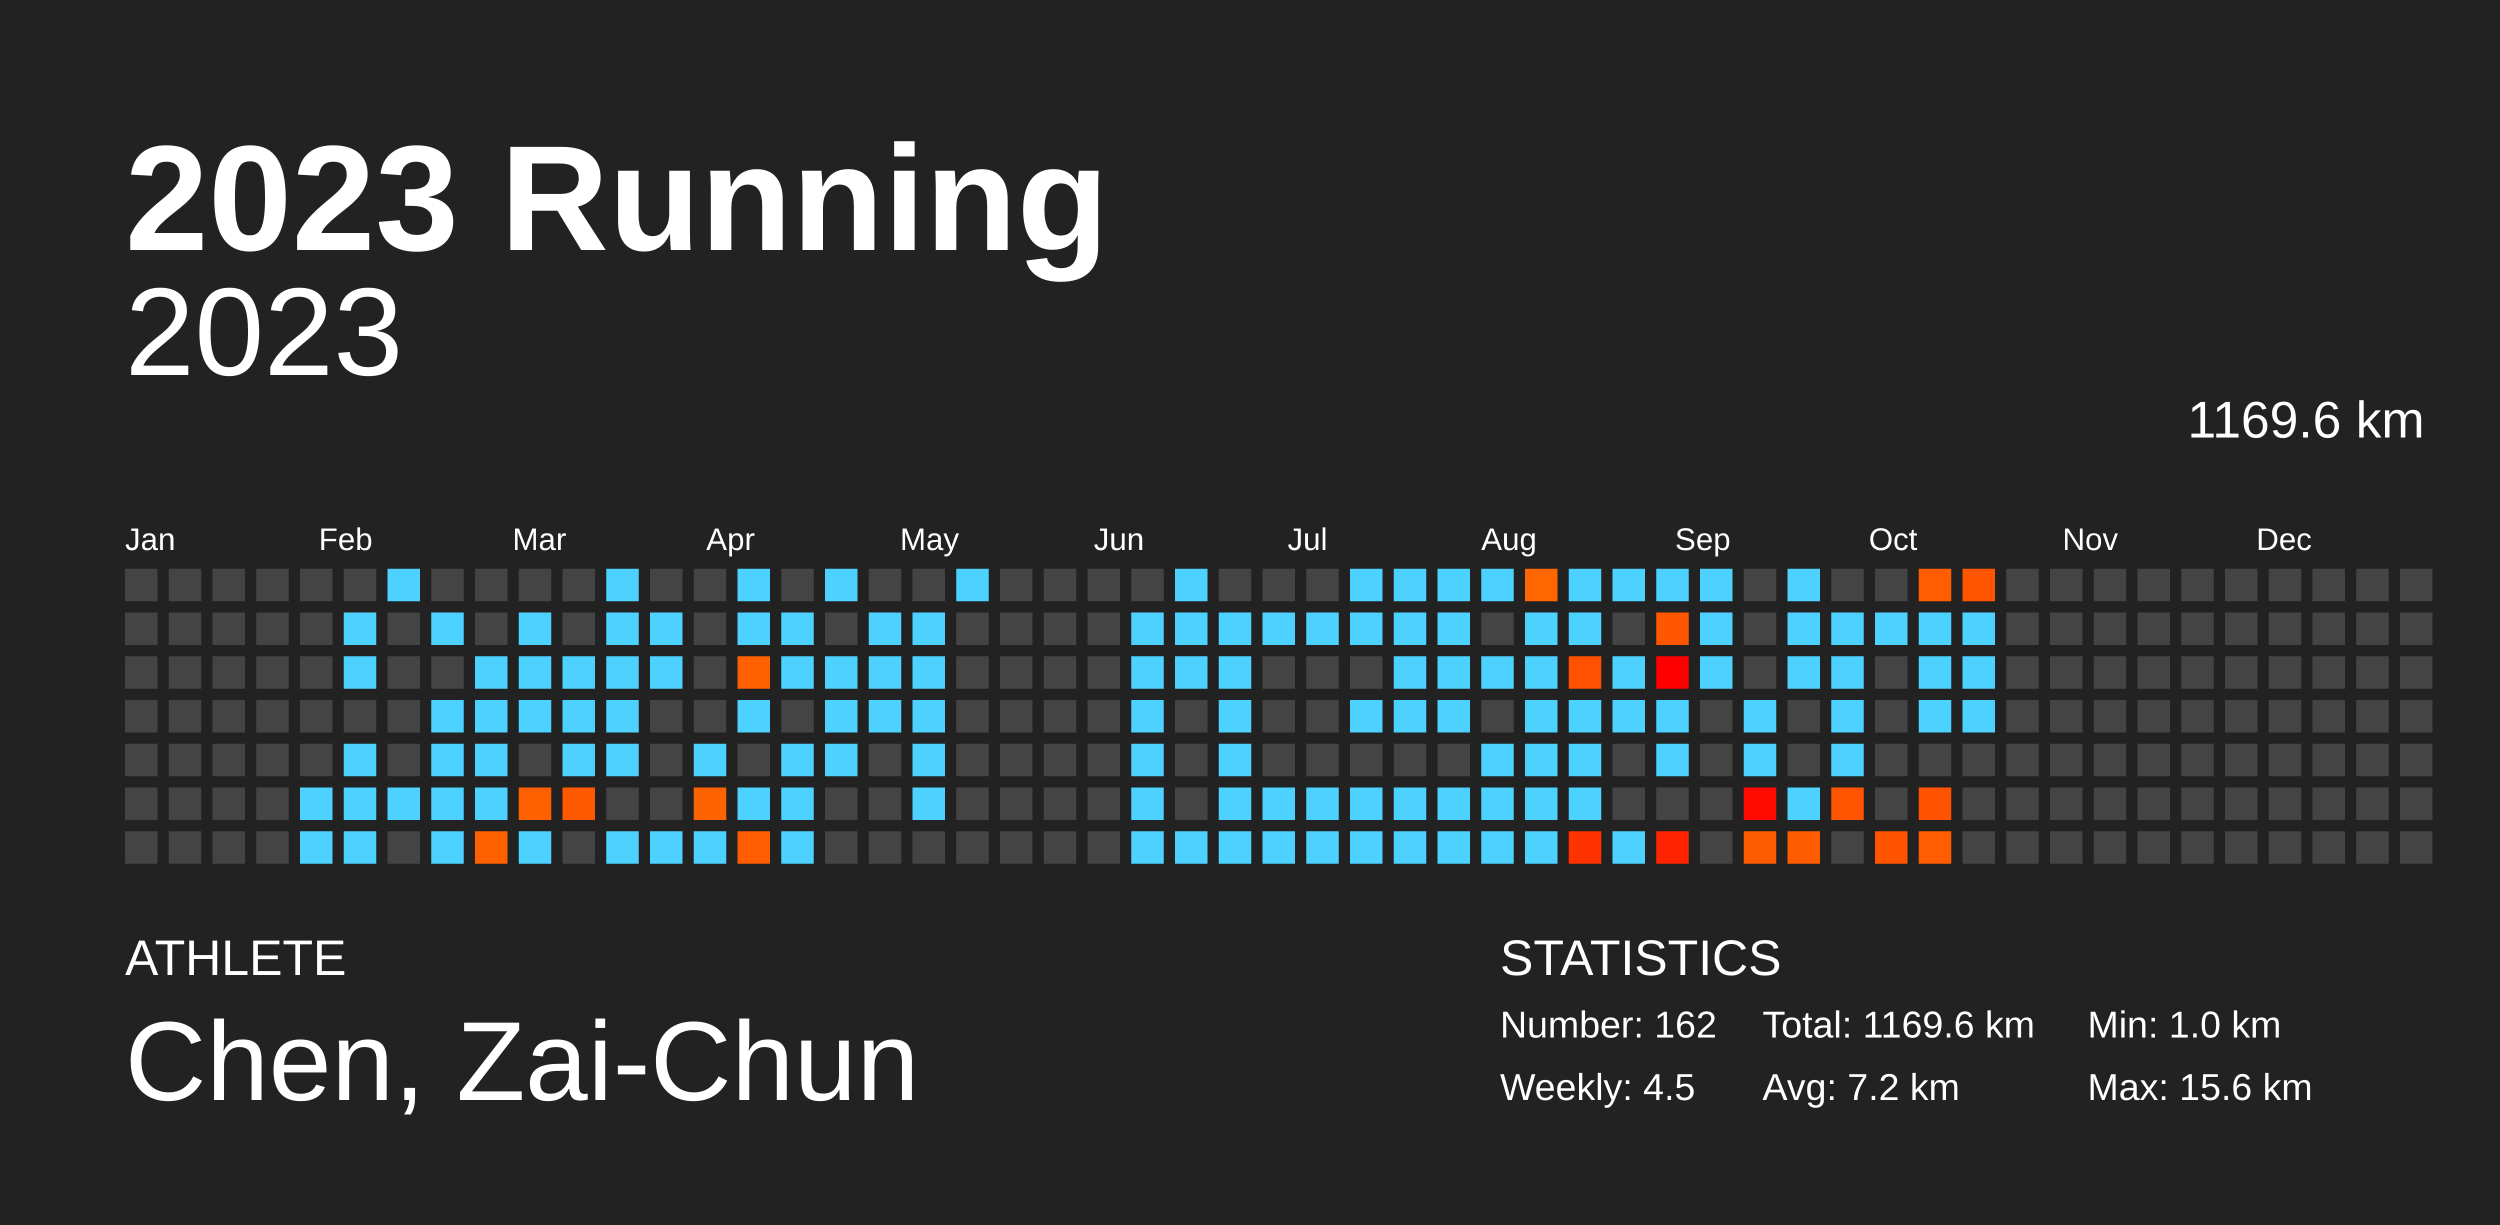
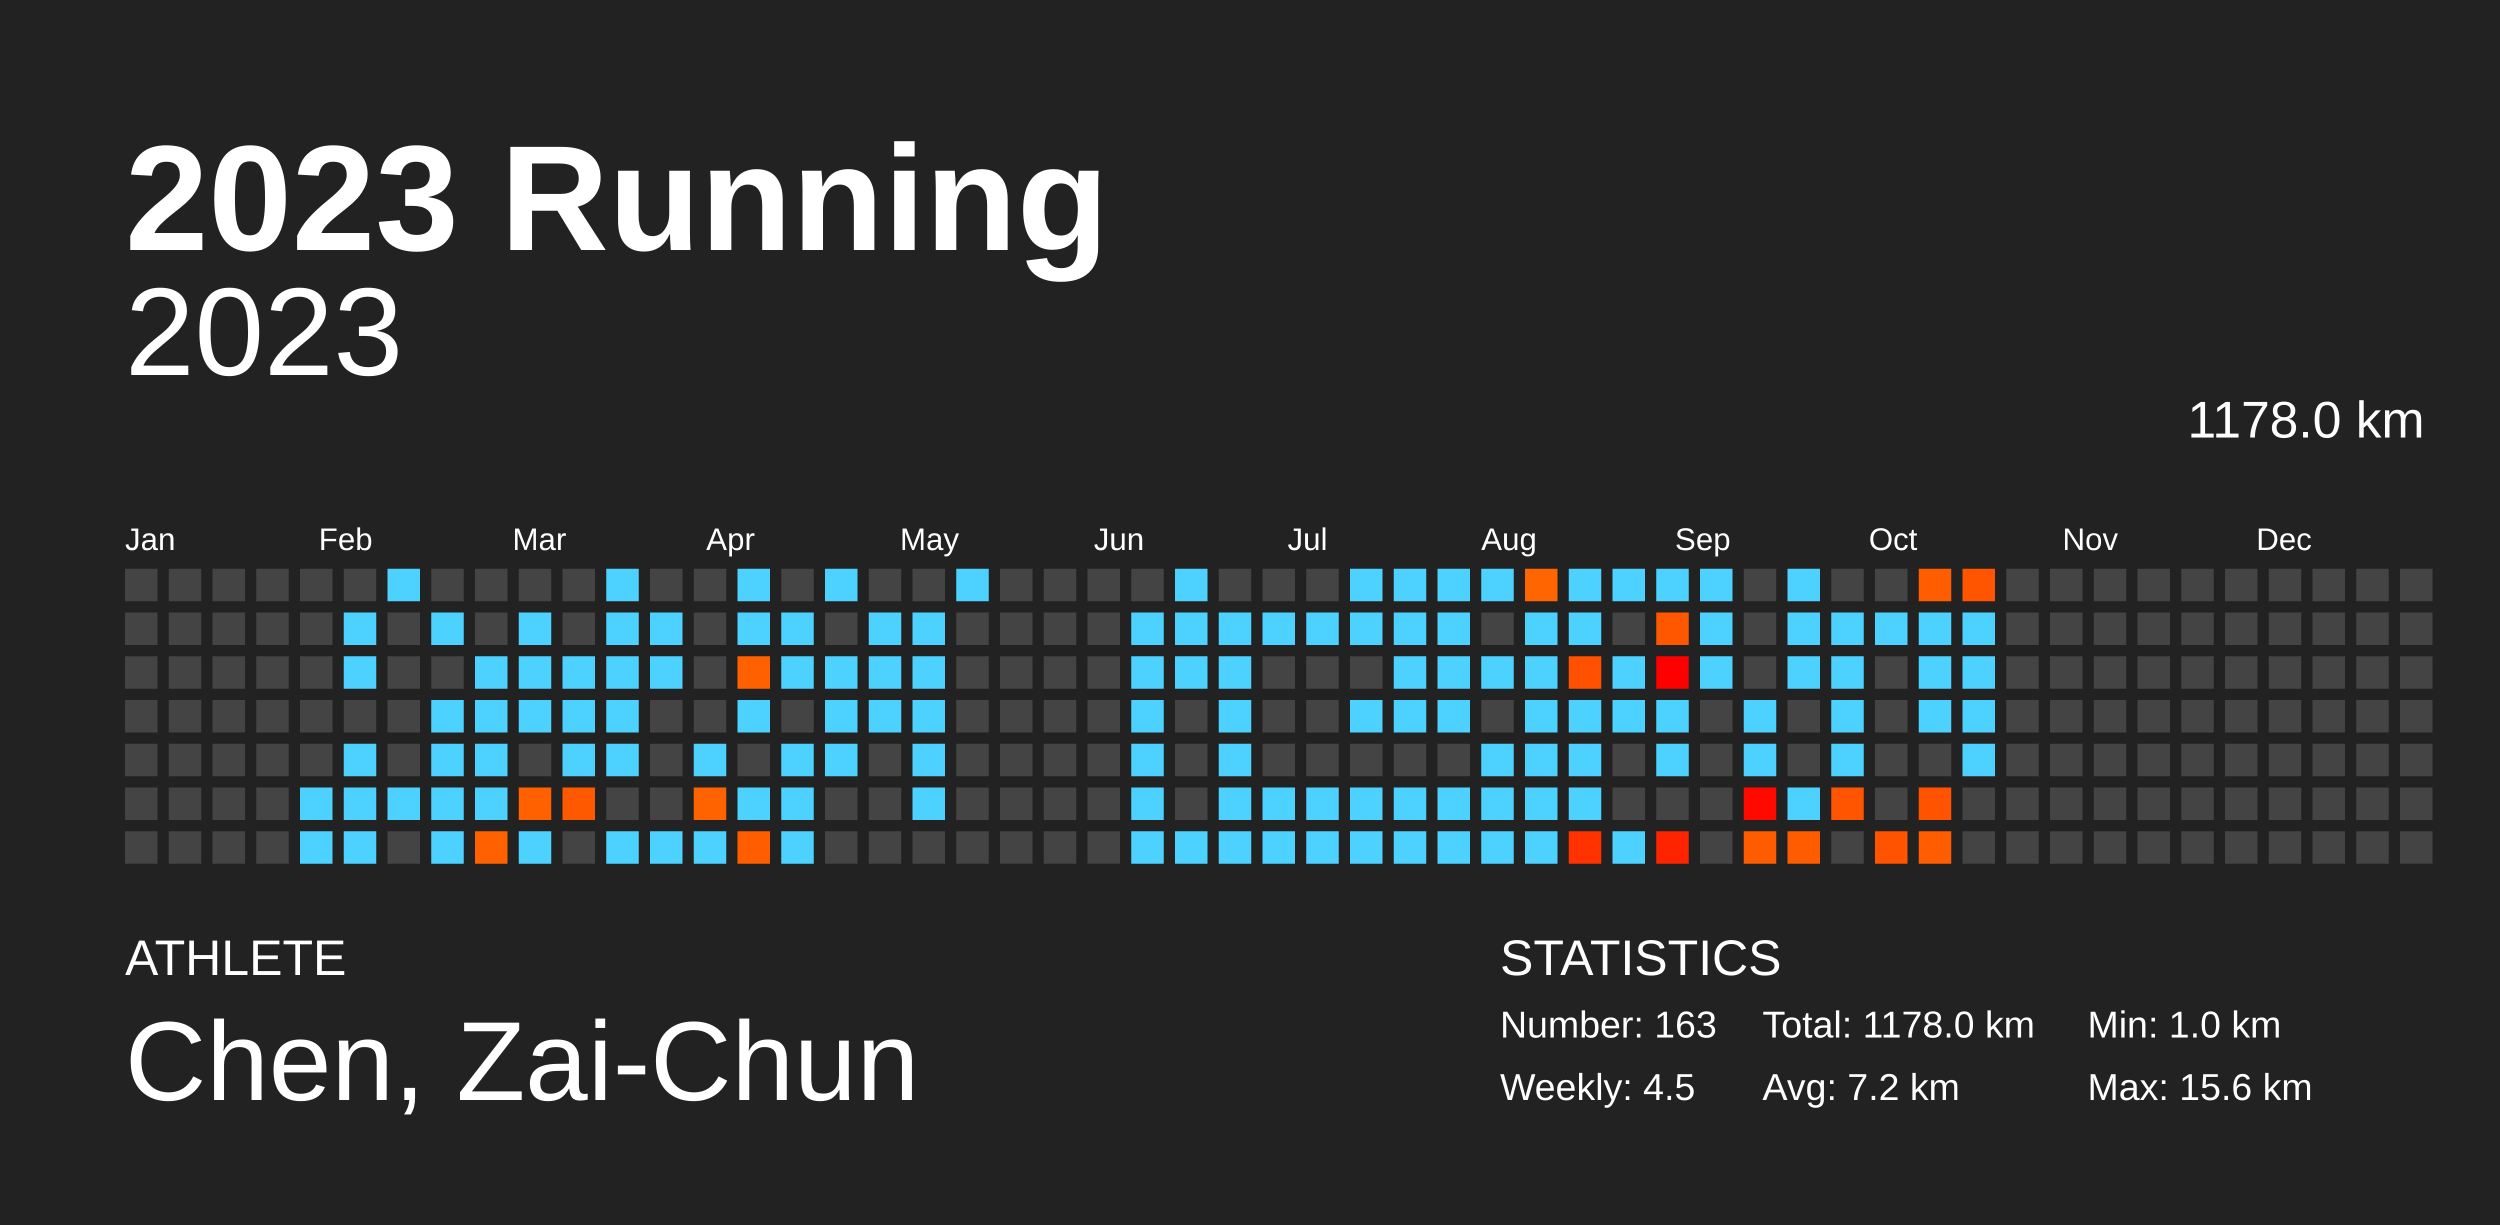
<svg xmlns="http://www.w3.org/2000/svg" baseProfile="full" height="98mm" version="1.1" viewBox="0,0,200,98" width="200mm">
  <defs />
  <rect fill="#222222" height="98" width="200" x="0" y="0" />
  <text fill="#FFFFFF" style="font-size:12px; font-family:Arial; font-weight:bold;" x="10" y="20">2023 Running</text>
  <text fill="#FFFFFF" style="font-size:4px; font-family:Arial" x="10" y="78">ATHLETE</text>
  <text fill="#FFFFFF" style="font-size:9px; font-family:Arial" x="10" y="88">Chen, Zai-Chun</text>
  <text fill="#FFFFFF" style="font-size:4px; font-family:Arial" x="120" y="78">STATISTICS</text>
-   <text fill="#FFFFFF" style="font-size:3px; font-family:Arial" x="120" y="83">Number: 162</text>
+   <text fill="#FFFFFF" style="font-size:3px; font-family:Arial" x="120" y="83">Number: 163</text>
  <text fill="#FFFFFF" style="font-size:3px; font-family:Arial" x="120" y="88">Weekly: 4.5</text>
-   <text fill="#FFFFFF" style="font-size:3px; font-family:Arial" x="141" y="83">Total: 1169.6 km</text>
+   <text fill="#FFFFFF" style="font-size:3px; font-family:Arial" x="141" y="83">Total: 1178.0 km</text>
  <text fill="#FFFFFF" style="font-size:3px; font-family:Arial" x="141" y="88">Avg: 7.2 km</text>
  <text fill="#FFFFFF" style="font-size:3px; font-family:Arial" x="167" y="83">Min: 1.0 km</text>
  <text fill="#FFFFFF" style="font-size:3px; font-family:Arial" x="167" y="88">Max: 15.6 km</text>
  <text alignment-baseline="hanging" fill="#FFFFFF" style="font-size:10.0px; font-family:Arial;" x="10" y="30">2023</text>
-   <text alignment-baseline="hanging" fill="#FFFFFF" style="font-size:4.125px; font-family:Arial;" x="175" y="35">1169.6 km</text>
+   <text alignment-baseline="hanging" fill="#FFFFFF" style="font-size:4.125px; font-family:Arial;" x="175" y="35">1178.0 km</text>
  <text fill="#FFFFFF" style="font-size:2.5px; font-family:Arial" x="10.0" y="44">Jan</text>
  <text fill="#FFFFFF" style="font-size:2.5px; font-family:Arial" x="25.5" y="44">Feb</text>
  <text fill="#FFFFFF" style="font-size:2.5px; font-family:Arial" x="41.0" y="44">Mar</text>
  <text fill="#FFFFFF" style="font-size:2.5px; font-family:Arial" x="56.5" y="44">Apr</text>
  <text fill="#FFFFFF" style="font-size:2.5px; font-family:Arial" x="72.0" y="44">May</text>
  <text fill="#FFFFFF" style="font-size:2.5px; font-family:Arial" x="87.5" y="44">Jun</text>
  <text fill="#FFFFFF" style="font-size:2.5px; font-family:Arial" x="103.0" y="44">Jul</text>
  <text fill="#FFFFFF" style="font-size:2.5px; font-family:Arial" x="118.5" y="44">Aug</text>
  <text fill="#FFFFFF" style="font-size:2.5px; font-family:Arial" x="134.0" y="44">Sep</text>
  <text fill="#FFFFFF" style="font-size:2.5px; font-family:Arial" x="149.5" y="44">Oct</text>
  <text fill="#FFFFFF" style="font-size:2.5px; font-family:Arial" x="165.0" y="44">Nov</text>
  <text fill="#FFFFFF" style="font-size:2.5px; font-family:Arial" x="180.5" y="44">Dec</text>
  <rect fill="#444444" height="2.6" width="2.6" x="10.0" y="45.5" />
  <rect fill="#444444" height="2.6" width="2.6" x="10.0" y="49.0" />
  <rect fill="#444444" height="2.6" width="2.6" x="10.0" y="52.5" />
  <rect fill="#444444" height="2.6" width="2.6" x="10.0" y="56.0" />
  <rect fill="#444444" height="2.6" width="2.6" x="10.0" y="59.5" />
  <rect fill="#444444" height="2.6" width="2.6" x="10.0" y="63.0" />
  <rect fill="#444444" height="2.6" width="2.6" x="10.0" y="66.5" />
  <rect fill="#444444" height="2.6" width="2.6" x="13.5" y="45.5" />
  <rect fill="#444444" height="2.6" width="2.6" x="13.5" y="49.0" />
  <rect fill="#444444" height="2.6" width="2.6" x="13.5" y="52.5" />
  <rect fill="#444444" height="2.6" width="2.6" x="13.5" y="56.0" />
  <rect fill="#444444" height="2.6" width="2.6" x="13.5" y="59.5" />
  <rect fill="#444444" height="2.6" width="2.6" x="13.5" y="63.0" />
  <rect fill="#444444" height="2.6" width="2.6" x="13.5" y="66.5" />
  <rect fill="#444444" height="2.6" width="2.6" x="17.0" y="45.5" />
  <rect fill="#444444" height="2.6" width="2.6" x="17.0" y="49.0" />
  <rect fill="#444444" height="2.6" width="2.6" x="17.0" y="52.5" />
  <rect fill="#444444" height="2.6" width="2.6" x="17.0" y="56.0" />
  <rect fill="#444444" height="2.6" width="2.6" x="17.0" y="59.5" />
  <rect fill="#444444" height="2.6" width="2.6" x="17.0" y="63.0" />
  <rect fill="#444444" height="2.6" width="2.6" x="17.0" y="66.5" />
  <rect fill="#444444" height="2.6" width="2.6" x="20.5" y="45.5" />
  <rect fill="#444444" height="2.6" width="2.6" x="20.5" y="49.0" />
  <rect fill="#444444" height="2.6" width="2.6" x="20.5" y="52.5" />
  <rect fill="#444444" height="2.6" width="2.6" x="20.5" y="56.0" />
  <rect fill="#444444" height="2.6" width="2.6" x="20.5" y="59.5" />
  <rect fill="#444444" height="2.6" width="2.6" x="20.5" y="63.0" />
  <rect fill="#444444" height="2.6" width="2.6" x="20.5" y="66.5" />
  <rect fill="#444444" height="2.6" width="2.6" x="24.0" y="45.5" />
  <rect fill="#444444" height="2.6" width="2.6" x="24.0" y="49.0" />
  <rect fill="#444444" height="2.6" width="2.6" x="24.0" y="52.5" />
  <rect fill="#444444" height="2.6" width="2.6" x="24.0" y="56.0" />
  <rect fill="#444444" height="2.6" width="2.6" x="24.0" y="59.5" />
  <rect fill="#4dd2ff" height="2.6" width="2.6" x="24.0" y="63.0" />
  <rect fill="#4dd2ff" height="2.6" width="2.6" x="24.0" y="66.5" />
  <rect fill="#444444" height="2.6" width="2.6" x="27.5" y="45.5" />
  <rect fill="#4dd2ff" height="2.6" width="2.6" x="27.5" y="49.0" />
  <rect fill="#4dd2ff" height="2.6" width="2.6" x="27.5" y="52.5" />
  <rect fill="#444444" height="2.6" width="2.6" x="27.5" y="56.0" />
  <rect fill="#4dd2ff" height="2.6" width="2.6" x="27.5" y="59.5" />
  <rect fill="#4dd2ff" height="2.6" width="2.6" x="27.5" y="63.0" />
  <rect fill="#4dd2ff" height="2.6" width="2.6" x="27.5" y="66.5" />
  <rect fill="#4dd2ff" height="2.6" width="2.6" x="31.0" y="45.5" />
  <rect fill="#444444" height="2.6" width="2.6" x="31.0" y="49.0" />
  <rect fill="#444444" height="2.6" width="2.6" x="31.0" y="52.5" />
  <rect fill="#444444" height="2.6" width="2.6" x="31.0" y="56.0" />
  <rect fill="#444444" height="2.6" width="2.6" x="31.0" y="59.5" />
  <rect fill="#4dd2ff" height="2.6" width="2.6" x="31.0" y="63.0" />
  <rect fill="#444444" height="2.6" width="2.6" x="31.0" y="66.5" />
  <rect fill="#444444" height="2.6" width="2.6" x="34.5" y="45.5" />
  <rect fill="#4dd2ff" height="2.6" width="2.6" x="34.5" y="49.0" />
  <rect fill="#444444" height="2.6" width="2.6" x="34.5" y="52.5" />
  <rect fill="#4dd2ff" height="2.6" width="2.6" x="34.5" y="56.0" />
  <rect fill="#4dd2ff" height="2.6" width="2.6" x="34.5" y="59.5" />
  <rect fill="#4dd2ff" height="2.6" width="2.6" x="34.5" y="63.0" />
  <rect fill="#4dd2ff" height="2.6" width="2.6" x="34.5" y="66.5" />
  <rect fill="#444444" height="2.6" width="2.6" x="38.0" y="45.5" />
  <rect fill="#444444" height="2.6" width="2.6" x="38.0" y="49.0" />
  <rect fill="#4dd2ff" height="2.6" width="2.6" x="38.0" y="52.5" />
  <rect fill="#4dd2ff" height="2.6" width="2.6" x="38.0" y="56.0" />
  <rect fill="#4dd2ff" height="2.6" width="2.6" x="38.0" y="59.5" />
  <rect fill="#4dd2ff" height="2.6" width="2.6" x="38.0" y="63.0" />
  <rect fill="#ff6100" height="2.6" width="2.6" x="38.0" y="66.5" />
  <rect fill="#444444" height="2.6" width="2.6" x="41.5" y="45.5" />
  <rect fill="#4dd2ff" height="2.6" width="2.6" x="41.5" y="49.0" />
  <rect fill="#4dd2ff" height="2.6" width="2.6" x="41.5" y="52.5" />
  <rect fill="#4dd2ff" height="2.6" width="2.6" x="41.5" y="56.0" />
  <rect fill="#444444" height="2.6" width="2.6" x="41.5" y="59.5" />
  <rect fill="#ff6000" height="2.6" width="2.6" x="41.5" y="63.0" />
  <rect fill="#4dd2ff" height="2.6" width="2.6" x="41.5" y="66.5" />
  <rect fill="#444444" height="2.6" width="2.6" x="45.0" y="45.5" />
  <rect fill="#444444" height="2.6" width="2.6" x="45.0" y="49.0" />
  <rect fill="#4dd2ff" height="2.6" width="2.6" x="45.0" y="52.5" />
  <rect fill="#4dd2ff" height="2.6" width="2.6" x="45.0" y="56.0" />
  <rect fill="#4dd2ff" height="2.6" width="2.6" x="45.0" y="59.5" />
  <rect fill="#ff5900" height="2.6" width="2.6" x="45.0" y="63.0" />
  <rect fill="#444444" height="2.6" width="2.6" x="45.0" y="66.5" />
  <rect fill="#4dd2ff" height="2.6" width="2.6" x="48.5" y="45.5" />
  <rect fill="#4dd2ff" height="2.6" width="2.6" x="48.5" y="49.0" />
  <rect fill="#4dd2ff" height="2.6" width="2.6" x="48.5" y="52.5" />
  <rect fill="#4dd2ff" height="2.6" width="2.6" x="48.5" y="56.0" />
  <rect fill="#4dd2ff" height="2.6" width="2.6" x="48.5" y="59.5" />
  <rect fill="#444444" height="2.6" width="2.6" x="48.5" y="63.0" />
  <rect fill="#4dd2ff" height="2.6" width="2.6" x="48.5" y="66.5" />
  <rect fill="#444444" height="2.6" width="2.6" x="52.0" y="45.5" />
  <rect fill="#4dd2ff" height="2.6" width="2.6" x="52.0" y="49.0" />
  <rect fill="#4dd2ff" height="2.6" width="2.6" x="52.0" y="52.5" />
  <rect fill="#444444" height="2.6" width="2.6" x="52.0" y="56.0" />
  <rect fill="#444444" height="2.6" width="2.6" x="52.0" y="59.5" />
  <rect fill="#444444" height="2.6" width="2.6" x="52.0" y="63.0" />
  <rect fill="#4dd2ff" height="2.6" width="2.6" x="52.0" y="66.5" />
  <rect fill="#444444" height="2.6" width="2.6" x="55.5" y="45.5" />
  <rect fill="#444444" height="2.6" width="2.6" x="55.5" y="49.0" />
  <rect fill="#444444" height="2.6" width="2.6" x="55.5" y="52.5" />
  <rect fill="#444444" height="2.6" width="2.6" x="55.5" y="56.0" />
  <rect fill="#4dd2ff" height="2.6" width="2.6" x="55.5" y="59.5" />
  <rect fill="#ff6300" height="2.6" width="2.6" x="55.5" y="63.0" />
  <rect fill="#4dd2ff" height="2.6" width="2.6" x="55.5" y="66.5" />
  <rect fill="#4dd2ff" height="2.6" width="2.6" x="59.0" y="45.5" />
  <rect fill="#4dd2ff" height="2.6" width="2.6" x="59.0" y="49.0" />
  <rect fill="#ff6100" height="2.6" width="2.6" x="59.0" y="52.5" />
  <rect fill="#4dd2ff" height="2.6" width="2.6" x="59.0" y="56.0" />
  <rect fill="#444444" height="2.6" width="2.6" x="59.0" y="59.5" />
  <rect fill="#4dd2ff" height="2.6" width="2.6" x="59.0" y="63.0" />
  <rect fill="#ff5d00" height="2.6" width="2.6" x="59.0" y="66.5" />
  <rect fill="#444444" height="2.6" width="2.6" x="62.5" y="45.5" />
  <rect fill="#4dd2ff" height="2.6" width="2.6" x="62.5" y="49.0" />
  <rect fill="#4dd2ff" height="2.6" width="2.6" x="62.5" y="52.5" />
  <rect fill="#444444" height="2.6" width="2.6" x="62.5" y="56.0" />
  <rect fill="#4dd2ff" height="2.6" width="2.6" x="62.5" y="59.5" />
  <rect fill="#4dd2ff" height="2.6" width="2.6" x="62.5" y="63.0" />
  <rect fill="#4dd2ff" height="2.6" width="2.6" x="62.5" y="66.5" />
  <rect fill="#4dd2ff" height="2.6" width="2.6" x="66.0" y="45.5" />
  <rect fill="#444444" height="2.6" width="2.6" x="66.0" y="49.0" />
  <rect fill="#4dd2ff" height="2.6" width="2.6" x="66.0" y="52.5" />
  <rect fill="#4dd2ff" height="2.6" width="2.6" x="66.0" y="56.0" />
  <rect fill="#4dd2ff" height="2.6" width="2.6" x="66.0" y="59.5" />
  <rect fill="#444444" height="2.6" width="2.6" x="66.0" y="63.0" />
  <rect fill="#444444" height="2.6" width="2.6" x="66.0" y="66.5" />
  <rect fill="#444444" height="2.6" width="2.6" x="69.5" y="45.5" />
  <rect fill="#4dd2ff" height="2.6" width="2.6" x="69.5" y="49.0" />
  <rect fill="#4dd2ff" height="2.6" width="2.6" x="69.5" y="52.5" />
  <rect fill="#4dd2ff" height="2.6" width="2.6" x="69.5" y="56.0" />
  <rect fill="#444444" height="2.6" width="2.6" x="69.5" y="59.5" />
  <rect fill="#444444" height="2.6" width="2.6" x="69.5" y="63.0" />
  <rect fill="#444444" height="2.6" width="2.6" x="69.5" y="66.5" />
  <rect fill="#444444" height="2.6" width="2.6" x="73.0" y="45.5" />
  <rect fill="#4dd2ff" height="2.6" width="2.6" x="73.0" y="49.0" />
  <rect fill="#4dd2ff" height="2.6" width="2.6" x="73.0" y="52.5" />
  <rect fill="#4dd2ff" height="2.6" width="2.6" x="73.0" y="56.0" />
  <rect fill="#4dd2ff" height="2.6" width="2.6" x="73.0" y="59.5" />
  <rect fill="#4dd2ff" height="2.6" width="2.6" x="73.0" y="63.0" />
  <rect fill="#444444" height="2.6" width="2.6" x="73.0" y="66.5" />
  <rect fill="#4dd2ff" height="2.6" width="2.6" x="76.5" y="45.5" />
  <rect fill="#444444" height="2.6" width="2.6" x="76.5" y="49.0" />
  <rect fill="#444444" height="2.6" width="2.6" x="76.5" y="52.5" />
  <rect fill="#444444" height="2.6" width="2.6" x="76.5" y="56.0" />
  <rect fill="#444444" height="2.6" width="2.6" x="76.5" y="59.5" />
  <rect fill="#444444" height="2.6" width="2.6" x="76.5" y="63.0" />
  <rect fill="#444444" height="2.6" width="2.6" x="76.5" y="66.5" />
  <rect fill="#444444" height="2.6" width="2.6" x="80.0" y="45.5" />
  <rect fill="#444444" height="2.6" width="2.6" x="80.0" y="49.0" />
  <rect fill="#444444" height="2.6" width="2.6" x="80.0" y="52.5" />
  <rect fill="#444444" height="2.6" width="2.6" x="80.0" y="56.0" />
  <rect fill="#444444" height="2.6" width="2.6" x="80.0" y="59.5" />
  <rect fill="#444444" height="2.6" width="2.6" x="80.0" y="63.0" />
  <rect fill="#444444" height="2.6" width="2.6" x="80.0" y="66.5" />
  <rect fill="#444444" height="2.6" width="2.6" x="83.5" y="45.5" />
  <rect fill="#444444" height="2.6" width="2.6" x="83.5" y="49.0" />
  <rect fill="#444444" height="2.6" width="2.6" x="83.5" y="52.5" />
  <rect fill="#444444" height="2.6" width="2.6" x="83.5" y="56.0" />
  <rect fill="#444444" height="2.6" width="2.6" x="83.5" y="59.5" />
  <rect fill="#444444" height="2.6" width="2.6" x="83.5" y="63.0" />
  <rect fill="#444444" height="2.6" width="2.6" x="83.5" y="66.5" />
  <rect fill="#444444" height="2.6" width="2.6" x="87.0" y="45.5" />
  <rect fill="#444444" height="2.6" width="2.6" x="87.0" y="49.0" />
  <rect fill="#444444" height="2.6" width="2.6" x="87.0" y="52.5" />
  <rect fill="#444444" height="2.6" width="2.6" x="87.0" y="56.0" />
  <rect fill="#444444" height="2.6" width="2.6" x="87.0" y="59.5" />
  <rect fill="#444444" height="2.6" width="2.6" x="87.0" y="63.0" />
  <rect fill="#444444" height="2.6" width="2.6" x="87.0" y="66.5" />
  <rect fill="#444444" height="2.6" width="2.6" x="90.5" y="45.5" />
  <rect fill="#4dd2ff" height="2.6" width="2.6" x="90.5" y="49.0" />
  <rect fill="#4dd2ff" height="2.6" width="2.6" x="90.5" y="52.5" />
  <rect fill="#4dd2ff" height="2.6" width="2.6" x="90.5" y="56.0" />
  <rect fill="#4dd2ff" height="2.6" width="2.6" x="90.5" y="59.5" />
  <rect fill="#4dd2ff" height="2.6" width="2.6" x="90.5" y="63.0" />
  <rect fill="#4dd2ff" height="2.6" width="2.6" x="90.5" y="66.5" />
  <rect fill="#4dd2ff" height="2.6" width="2.6" x="94.0" y="45.5" />
  <rect fill="#4dd2ff" height="2.6" width="2.6" x="94.0" y="49.0" />
  <rect fill="#4dd2ff" height="2.6" width="2.6" x="94.0" y="52.5" />
  <rect fill="#444444" height="2.6" width="2.6" x="94.0" y="56.0" />
  <rect fill="#444444" height="2.6" width="2.6" x="94.0" y="59.5" />
  <rect fill="#444444" height="2.6" width="2.6" x="94.0" y="63.0" />
  <rect fill="#4dd2ff" height="2.6" width="2.6" x="94.0" y="66.5" />
  <rect fill="#444444" height="2.6" width="2.6" x="97.5" y="45.5" />
  <rect fill="#4dd2ff" height="2.6" width="2.6" x="97.5" y="49.0" />
  <rect fill="#4dd2ff" height="2.6" width="2.6" x="97.5" y="52.5" />
  <rect fill="#4dd2ff" height="2.6" width="2.6" x="97.5" y="56.0" />
  <rect fill="#4dd2ff" height="2.6" width="2.6" x="97.5" y="59.5" />
  <rect fill="#4dd2ff" height="2.6" width="2.6" x="97.5" y="63.0" />
  <rect fill="#4dd2ff" height="2.6" width="2.6" x="97.5" y="66.5" />
  <rect fill="#444444" height="2.6" width="2.6" x="101.0" y="45.5" />
  <rect fill="#4dd2ff" height="2.6" width="2.6" x="101.0" y="49.0" />
  <rect fill="#444444" height="2.6" width="2.6" x="101.0" y="52.5" />
  <rect fill="#444444" height="2.6" width="2.6" x="101.0" y="56.0" />
  <rect fill="#444444" height="2.6" width="2.6" x="101.0" y="59.5" />
  <rect fill="#4dd2ff" height="2.6" width="2.6" x="101.0" y="63.0" />
  <rect fill="#4dd2ff" height="2.6" width="2.6" x="101.0" y="66.5" />
  <rect fill="#444444" height="2.6" width="2.6" x="104.5" y="45.5" />
  <rect fill="#4dd2ff" height="2.6" width="2.6" x="104.5" y="49.0" />
  <rect fill="#444444" height="2.6" width="2.6" x="104.5" y="52.5" />
  <rect fill="#444444" height="2.6" width="2.6" x="104.5" y="56.0" />
  <rect fill="#444444" height="2.6" width="2.6" x="104.5" y="59.5" />
  <rect fill="#4dd2ff" height="2.6" width="2.6" x="104.5" y="63.0" />
  <rect fill="#4dd2ff" height="2.6" width="2.6" x="104.5" y="66.5" />
  <rect fill="#4dd2ff" height="2.6" width="2.6" x="108.0" y="45.5" />
  <rect fill="#4dd2ff" height="2.6" width="2.6" x="108.0" y="49.0" />
  <rect fill="#444444" height="2.6" width="2.6" x="108.0" y="52.5" />
  <rect fill="#4dd2ff" height="2.6" width="2.6" x="108.0" y="56.0" />
  <rect fill="#444444" height="2.6" width="2.6" x="108.0" y="59.5" />
  <rect fill="#4dd2ff" height="2.6" width="2.6" x="108.0" y="63.0" />
  <rect fill="#4dd2ff" height="2.6" width="2.6" x="108.0" y="66.5" />
  <rect fill="#4dd2ff" height="2.6" width="2.6" x="111.5" y="45.5" />
  <rect fill="#4dd2ff" height="2.6" width="2.6" x="111.5" y="49.0" />
  <rect fill="#4dd2ff" height="2.6" width="2.6" x="111.5" y="52.5" />
  <rect fill="#4dd2ff" height="2.6" width="2.6" x="111.5" y="56.0" />
  <rect fill="#444444" height="2.6" width="2.6" x="111.5" y="59.5" />
  <rect fill="#4dd2ff" height="2.6" width="2.6" x="111.5" y="63.0" />
  <rect fill="#4dd2ff" height="2.6" width="2.6" x="111.5" y="66.5" />
  <rect fill="#4dd2ff" height="2.6" width="2.6" x="115.0" y="45.5" />
  <rect fill="#4dd2ff" height="2.6" width="2.6" x="115.0" y="49.0" />
  <rect fill="#4dd2ff" height="2.6" width="2.6" x="115.0" y="52.5" />
  <rect fill="#4dd2ff" height="2.6" width="2.6" x="115.0" y="56.0" />
  <rect fill="#444444" height="2.6" width="2.6" x="115.0" y="59.5" />
  <rect fill="#4dd2ff" height="2.6" width="2.6" x="115.0" y="63.0" />
  <rect fill="#4dd2ff" height="2.6" width="2.6" x="115.0" y="66.5" />
  <rect fill="#4dd2ff" height="2.6" width="2.6" x="118.5" y="45.5" />
  <rect fill="#444444" height="2.6" width="2.6" x="118.5" y="49.0" />
  <rect fill="#4dd2ff" height="2.6" width="2.6" x="118.5" y="52.5" />
  <rect fill="#444444" height="2.6" width="2.6" x="118.5" y="56.0" />
  <rect fill="#4dd2ff" height="2.6" width="2.6" x="118.5" y="59.5" />
  <rect fill="#4dd2ff" height="2.6" width="2.6" x="118.5" y="63.0" />
  <rect fill="#4dd2ff" height="2.6" width="2.6" x="118.5" y="66.5" />
  <rect fill="#ff6500" height="2.6" width="2.6" x="122.0" y="45.5" />
  <rect fill="#4dd2ff" height="2.6" width="2.6" x="122.0" y="49.0" />
  <rect fill="#4dd2ff" height="2.6" width="2.6" x="122.0" y="52.5" />
  <rect fill="#4dd2ff" height="2.6" width="2.6" x="122.0" y="56.0" />
  <rect fill="#4dd2ff" height="2.6" width="2.6" x="122.0" y="59.5" />
  <rect fill="#4dd2ff" height="2.6" width="2.6" x="122.0" y="63.0" />
  <rect fill="#4dd2ff" height="2.6" width="2.6" x="122.0" y="66.5" />
  <rect fill="#4dd2ff" height="2.6" width="2.6" x="125.5" y="45.5" />
  <rect fill="#4dd2ff" height="2.6" width="2.6" x="125.5" y="49.0" />
  <rect fill="#ff5100" height="2.6" width="2.6" x="125.5" y="52.5" />
  <rect fill="#4dd2ff" height="2.6" width="2.6" x="125.5" y="56.0" />
  <rect fill="#4dd2ff" height="2.6" width="2.6" x="125.5" y="59.5" />
  <rect fill="#4dd2ff" height="2.6" width="2.6" x="125.5" y="63.0" />
  <rect fill="#ff3200" height="2.6" width="2.6" x="125.5" y="66.5" />
  <rect fill="#4dd2ff" height="2.6" width="2.6" x="129.0" y="45.5" />
  <rect fill="#444444" height="2.6" width="2.6" x="129.0" y="49.0" />
  <rect fill="#4dd2ff" height="2.6" width="2.6" x="129.0" y="52.5" />
  <rect fill="#4dd2ff" height="2.6" width="2.6" x="129.0" y="56.0" />
  <rect fill="#444444" height="2.6" width="2.6" x="129.0" y="59.5" />
  <rect fill="#444444" height="2.6" width="2.6" x="129.0" y="63.0" />
  <rect fill="#4dd2ff" height="2.6" width="2.6" x="129.0" y="66.5" />
  <rect fill="#4dd2ff" height="2.6" width="2.6" x="132.5" y="45.5" />
  <rect fill="#ff5700" height="2.6" width="2.6" x="132.5" y="49.0" />
  <rect fill="#ff0000" height="2.6" width="2.6" x="132.5" y="52.5" />
  <rect fill="#4dd2ff" height="2.6" width="2.6" x="132.5" y="56.0" />
  <rect fill="#4dd2ff" height="2.6" width="2.6" x="132.5" y="59.5" />
  <rect fill="#444444" height="2.6" width="2.6" x="132.5" y="63.0" />
  <rect fill="#ff2400" height="2.6" width="2.6" x="132.5" y="66.5" />
  <rect fill="#4dd2ff" height="2.6" width="2.6" x="136.0" y="45.5" />
  <rect fill="#4dd2ff" height="2.6" width="2.6" x="136.0" y="49.0" />
  <rect fill="#4dd2ff" height="2.6" width="2.6" x="136.0" y="52.5" />
  <rect fill="#444444" height="2.6" width="2.6" x="136.0" y="56.0" />
  <rect fill="#444444" height="2.6" width="2.6" x="136.0" y="59.5" />
  <rect fill="#444444" height="2.6" width="2.6" x="136.0" y="63.0" />
  <rect fill="#444444" height="2.6" width="2.6" x="136.0" y="66.5" />
  <rect fill="#444444" height="2.6" width="2.6" x="139.5" y="45.5" />
  <rect fill="#444444" height="2.6" width="2.6" x="139.5" y="49.0" />
  <rect fill="#444444" height="2.6" width="2.6" x="139.5" y="52.5" />
  <rect fill="#4dd2ff" height="2.6" width="2.6" x="139.5" y="56.0" />
  <rect fill="#4dd2ff" height="2.6" width="2.6" x="139.5" y="59.5" />
  <rect fill="#ff0900" height="2.6" width="2.6" x="139.5" y="63.0" />
  <rect fill="#ff5c00" height="2.6" width="2.6" x="139.5" y="66.5" />
  <rect fill="#4dd2ff" height="2.6" width="2.6" x="143.0" y="45.5" />
  <rect fill="#4dd2ff" height="2.6" width="2.6" x="143.0" y="49.0" />
  <rect fill="#4dd2ff" height="2.6" width="2.6" x="143.0" y="52.5" />
  <rect fill="#444444" height="2.6" width="2.6" x="143.0" y="56.0" />
  <rect fill="#444444" height="2.6" width="2.6" x="143.0" y="59.5" />
  <rect fill="#4dd2ff" height="2.6" width="2.6" x="143.0" y="63.0" />
  <rect fill="#ff5c00" height="2.6" width="2.6" x="143.0" y="66.5" />
  <rect fill="#444444" height="2.6" width="2.6" x="146.5" y="45.5" />
  <rect fill="#4dd2ff" height="2.6" width="2.6" x="146.5" y="49.0" />
  <rect fill="#4dd2ff" height="2.6" width="2.6" x="146.5" y="52.5" />
  <rect fill="#4dd2ff" height="2.6" width="2.6" x="146.5" y="56.0" />
  <rect fill="#4dd2ff" height="2.6" width="2.6" x="146.5" y="59.5" />
  <rect fill="#ff5400" height="2.6" width="2.6" x="146.5" y="63.0" />
  <rect fill="#444444" height="2.6" width="2.6" x="146.5" y="66.5" />
  <rect fill="#444444" height="2.6" width="2.6" x="150.0" y="45.5" />
  <rect fill="#4dd2ff" height="2.6" width="2.6" x="150.0" y="49.0" />
  <rect fill="#444444" height="2.6" width="2.6" x="150.0" y="52.5" />
  <rect fill="#444444" height="2.6" width="2.6" x="150.0" y="56.0" />
  <rect fill="#444444" height="2.6" width="2.6" x="150.0" y="59.5" />
  <rect fill="#444444" height="2.6" width="2.6" x="150.0" y="63.0" />
  <rect fill="#ff5300" height="2.6" width="2.6" x="150.0" y="66.5" />
  <rect fill="#ff5d00" height="2.6" width="2.6" x="153.5" y="45.5" />
  <rect fill="#4dd2ff" height="2.6" width="2.6" x="153.5" y="49.0" />
  <rect fill="#4dd2ff" height="2.6" width="2.6" x="153.5" y="52.5" />
  <rect fill="#4dd2ff" height="2.6" width="2.6" x="153.5" y="56.0" />
  <rect fill="#444444" height="2.6" width="2.6" x="153.5" y="59.5" />
  <rect fill="#ff5300" height="2.6" width="2.6" x="153.5" y="63.0" />
  <rect fill="#ff5d00" height="2.6" width="2.6" x="153.5" y="66.5" />
  <rect fill="#ff5400" height="2.6" width="2.6" x="157.0" y="45.5" />
  <rect fill="#4dd2ff" height="2.6" width="2.6" x="157.0" y="49.0" />
  <rect fill="#4dd2ff" height="2.6" width="2.6" x="157.0" y="52.5" />
  <rect fill="#4dd2ff" height="2.6" width="2.6" x="157.0" y="56.0" />
-   <rect fill="#444444" height="2.6" width="2.6" x="157.0" y="59.5" />
+   <rect fill="#4dd2ff" height="2.6" width="2.6" x="157.0" y="59.5" />
  <rect fill="#444444" height="2.6" width="2.6" x="157.0" y="63.0" />
  <rect fill="#444444" height="2.6" width="2.6" x="157.0" y="66.5" />
  <rect fill="#444444" height="2.6" width="2.6" x="160.5" y="45.5" />
  <rect fill="#444444" height="2.6" width="2.6" x="160.5" y="49.0" />
  <rect fill="#444444" height="2.6" width="2.6" x="160.5" y="52.5" />
  <rect fill="#444444" height="2.6" width="2.6" x="160.5" y="56.0" />
  <rect fill="#444444" height="2.6" width="2.6" x="160.5" y="59.5" />
  <rect fill="#444444" height="2.6" width="2.6" x="160.5" y="63.0" />
  <rect fill="#444444" height="2.6" width="2.6" x="160.5" y="66.5" />
  <rect fill="#444444" height="2.6" width="2.6" x="164.0" y="45.5" />
  <rect fill="#444444" height="2.6" width="2.6" x="164.0" y="49.0" />
  <rect fill="#444444" height="2.6" width="2.6" x="164.0" y="52.5" />
  <rect fill="#444444" height="2.6" width="2.6" x="164.0" y="56.0" />
  <rect fill="#444444" height="2.6" width="2.6" x="164.0" y="59.5" />
  <rect fill="#444444" height="2.6" width="2.6" x="164.0" y="63.0" />
  <rect fill="#444444" height="2.6" width="2.6" x="164.0" y="66.5" />
  <rect fill="#444444" height="2.6" width="2.6" x="167.5" y="45.5" />
  <rect fill="#444444" height="2.6" width="2.6" x="167.5" y="49.0" />
  <rect fill="#444444" height="2.6" width="2.6" x="167.5" y="52.5" />
  <rect fill="#444444" height="2.6" width="2.6" x="167.5" y="56.0" />
  <rect fill="#444444" height="2.6" width="2.6" x="167.5" y="59.5" />
  <rect fill="#444444" height="2.6" width="2.6" x="167.5" y="63.0" />
  <rect fill="#444444" height="2.6" width="2.6" x="167.5" y="66.5" />
  <rect fill="#444444" height="2.6" width="2.6" x="171.0" y="45.5" />
  <rect fill="#444444" height="2.6" width="2.6" x="171.0" y="49.0" />
  <rect fill="#444444" height="2.6" width="2.6" x="171.0" y="52.5" />
  <rect fill="#444444" height="2.6" width="2.6" x="171.0" y="56.0" />
  <rect fill="#444444" height="2.6" width="2.6" x="171.0" y="59.5" />
  <rect fill="#444444" height="2.6" width="2.6" x="171.0" y="63.0" />
  <rect fill="#444444" height="2.6" width="2.6" x="171.0" y="66.5" />
  <rect fill="#444444" height="2.6" width="2.6" x="174.5" y="45.5" />
  <rect fill="#444444" height="2.6" width="2.6" x="174.5" y="49.0" />
  <rect fill="#444444" height="2.6" width="2.6" x="174.5" y="52.5" />
  <rect fill="#444444" height="2.6" width="2.6" x="174.5" y="56.0" />
  <rect fill="#444444" height="2.6" width="2.6" x="174.5" y="59.5" />
  <rect fill="#444444" height="2.6" width="2.6" x="174.5" y="63.0" />
  <rect fill="#444444" height="2.6" width="2.6" x="174.5" y="66.5" />
  <rect fill="#444444" height="2.6" width="2.6" x="178.0" y="45.5" />
  <rect fill="#444444" height="2.6" width="2.6" x="178.0" y="49.0" />
  <rect fill="#444444" height="2.6" width="2.6" x="178.0" y="52.5" />
  <rect fill="#444444" height="2.6" width="2.6" x="178.0" y="56.0" />
  <rect fill="#444444" height="2.6" width="2.6" x="178.0" y="59.5" />
  <rect fill="#444444" height="2.6" width="2.6" x="178.0" y="63.0" />
  <rect fill="#444444" height="2.6" width="2.6" x="178.0" y="66.5" />
  <rect fill="#444444" height="2.6" width="2.6" x="181.5" y="45.5" />
  <rect fill="#444444" height="2.6" width="2.6" x="181.5" y="49.0" />
  <rect fill="#444444" height="2.6" width="2.6" x="181.5" y="52.5" />
  <rect fill="#444444" height="2.6" width="2.6" x="181.5" y="56.0" />
  <rect fill="#444444" height="2.6" width="2.6" x="181.5" y="59.5" />
  <rect fill="#444444" height="2.6" width="2.6" x="181.5" y="63.0" />
  <rect fill="#444444" height="2.6" width="2.6" x="181.5" y="66.5" />
  <rect fill="#444444" height="2.6" width="2.6" x="185.0" y="45.5" />
  <rect fill="#444444" height="2.6" width="2.6" x="185.0" y="49.0" />
  <rect fill="#444444" height="2.6" width="2.6" x="185.0" y="52.5" />
  <rect fill="#444444" height="2.6" width="2.6" x="185.0" y="56.0" />
  <rect fill="#444444" height="2.6" width="2.6" x="185.0" y="59.5" />
  <rect fill="#444444" height="2.6" width="2.6" x="185.0" y="63.0" />
  <rect fill="#444444" height="2.6" width="2.6" x="185.0" y="66.5" />
  <rect fill="#444444" height="2.6" width="2.6" x="188.5" y="45.5" />
  <rect fill="#444444" height="2.6" width="2.6" x="188.5" y="49.0" />
  <rect fill="#444444" height="2.6" width="2.6" x="188.5" y="52.5" />
  <rect fill="#444444" height="2.6" width="2.6" x="188.5" y="56.0" />
  <rect fill="#444444" height="2.6" width="2.6" x="188.5" y="59.5" />
  <rect fill="#444444" height="2.6" width="2.6" x="188.5" y="63.0" />
  <rect fill="#444444" height="2.6" width="2.6" x="188.5" y="66.5" />
  <rect fill="#444444" height="2.6" width="2.6" x="192.0" y="45.5" />
  <rect fill="#444444" height="2.6" width="2.6" x="192.0" y="49.0" />
  <rect fill="#444444" height="2.6" width="2.6" x="192.0" y="52.5" />
  <rect fill="#444444" height="2.6" width="2.6" x="192.0" y="56.0" />
  <rect fill="#444444" height="2.6" width="2.6" x="192.0" y="59.5" />
  <rect fill="#444444" height="2.6" width="2.6" x="192.0" y="63.0" />
  <rect fill="#444444" height="2.6" width="2.6" x="192.0" y="66.5" />
</svg>
